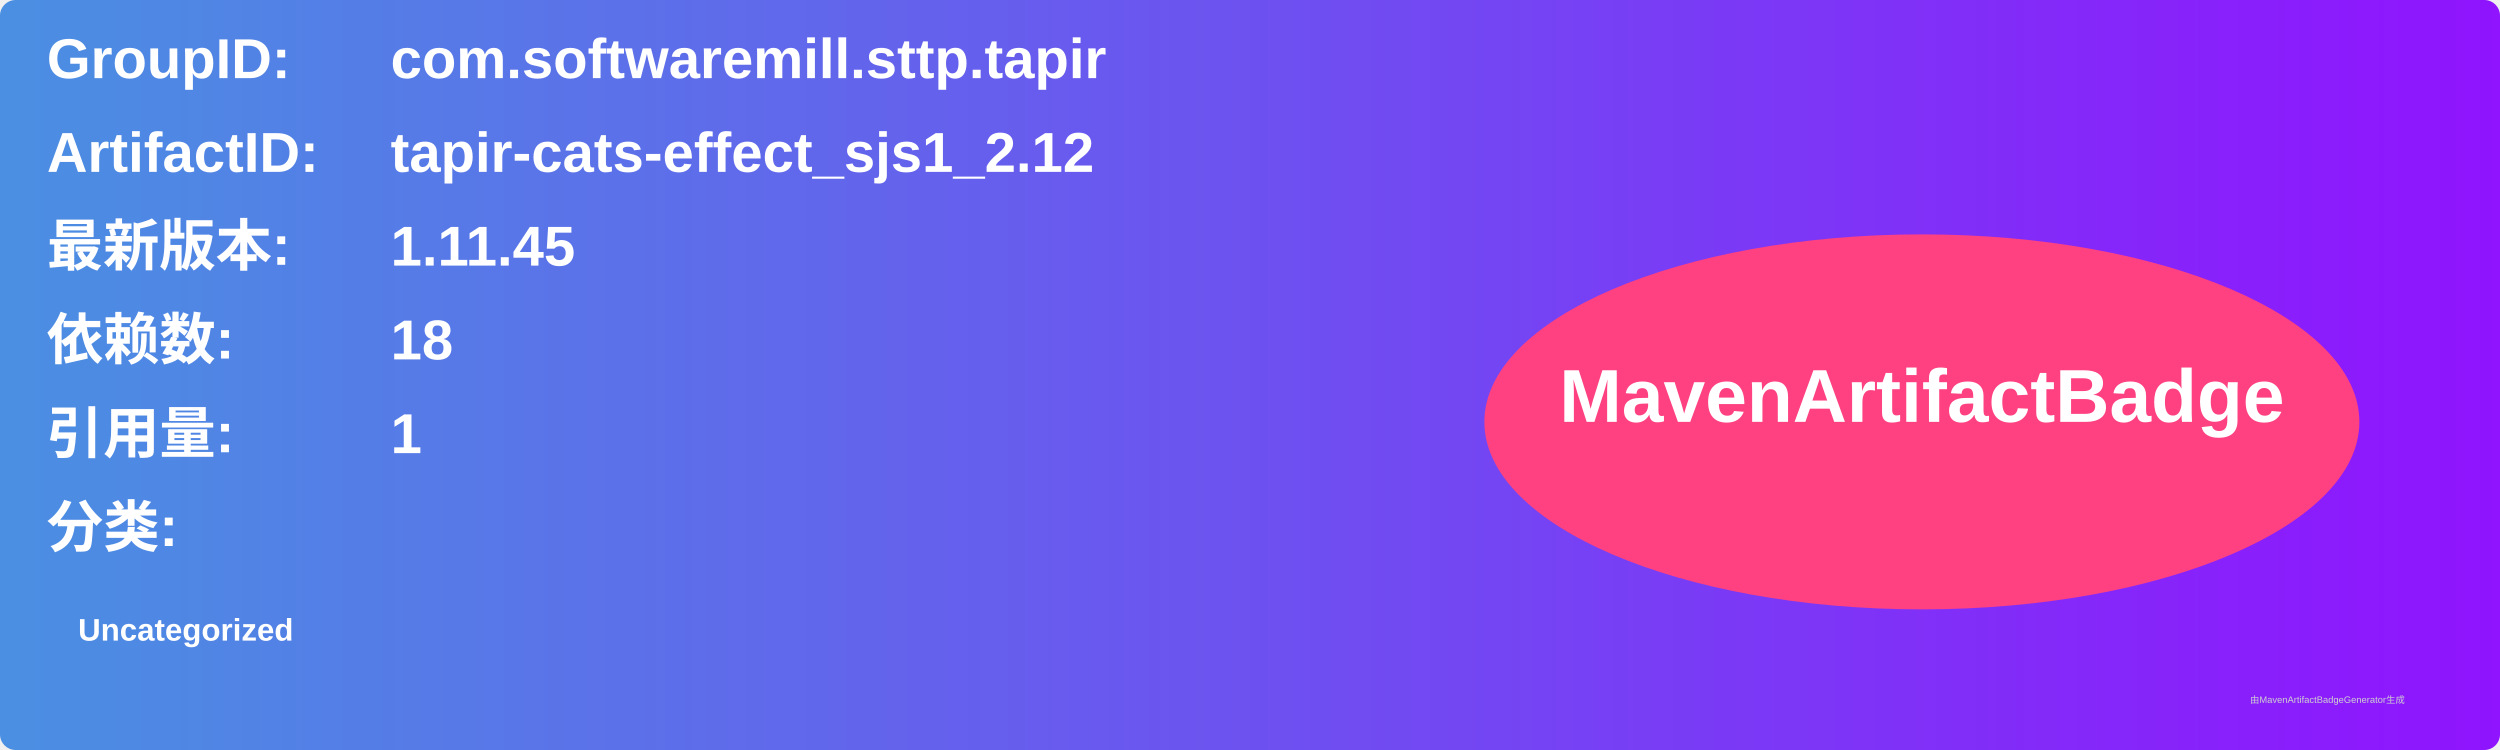
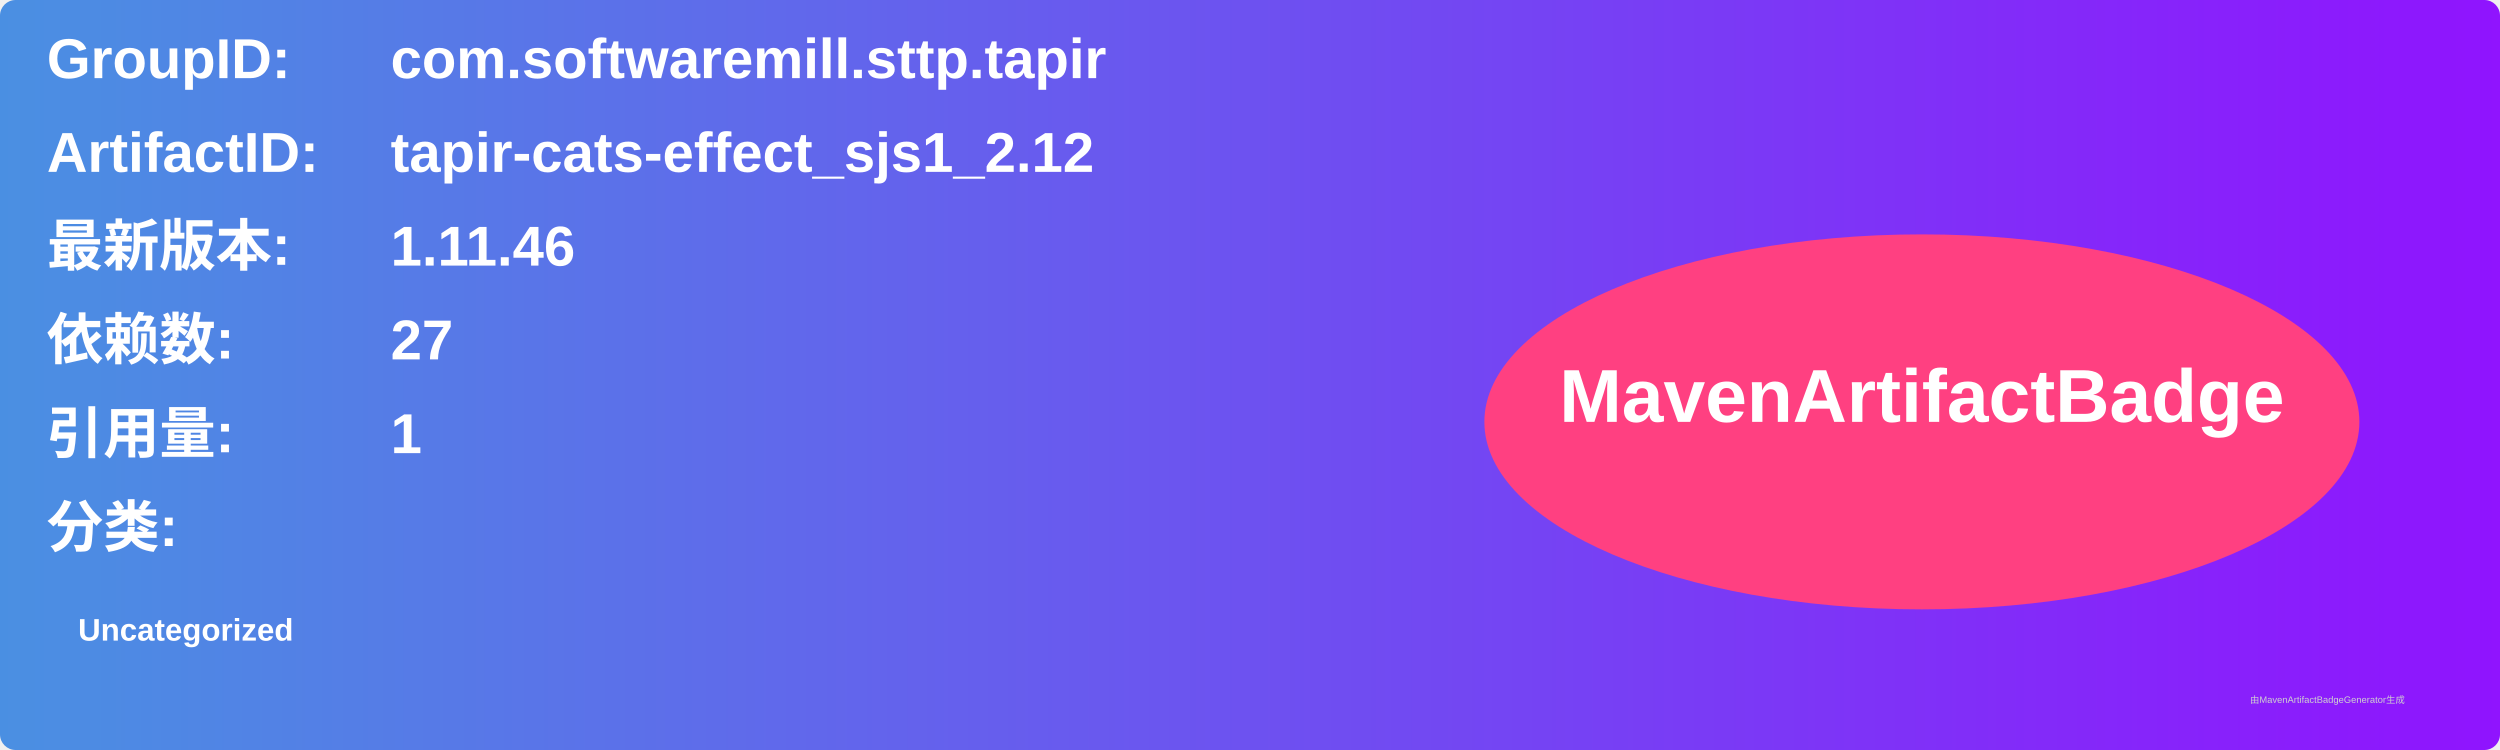
<svg xmlns="http://www.w3.org/2000/svg" width="800" height="240" viewBox="0 0 800 240">
  <linearGradient id="grad" x1="0%" y1="0%" x2="100%" y2="0%">
    <stop offset="0%" stop-color="#4a90e2" />
    <stop offset="100%" stop-color="#9013fe" />
  </linearGradient>
  <rect width="100%" height="100%" rx="5" ry="5" fill="url(#grad)" />
  <g transform="translate(15, 15)">
    <text x="0" y="10" font-family="Arial" font-size="18" fill="white" font-weight="bold" width="260">GroupID:</text>
    <text x="110" y="10" font-family="Arial" font-size="18" fill="white" font-weight="bold" width="460">com.softwaremill.sttp.tapir</text>
    <text x="0" y="40" font-family="Arial" font-size="18" fill="white" font-weight="bold" width="260">ArtifactID:</text>
    <text x="110" y="40" font-family="Arial" font-size="18" fill="white" font-weight="bold" width="460">tapir-cats-effect_sjs1_2.12</text>
    <text x="0" y="70" font-family="Arial" font-size="18" fill="white" font-weight="bold">最新版本:</text>
    <text x="110" y="70" font-family="Arial" font-size="18" fill="white" font-weight="bold">
-       <tspan font-weight="bold">1.11.45</tspan>
+       <tspan font-weight="bold">1.11.46</tspan>
    </text>
    <text x="0" y="100" font-family="Arial" font-size="18" fill="white" font-weight="bold">依赖数: </text>
    <text x="110" y="100" font-family="Arial" font-size="18" fill="white">
-       <tspan font-weight="bold">18</tspan>
+       <tspan font-weight="bold">27</tspan>
    </text>
    <text x="0" y="130" font-family="Arial" font-size="18" fill="white" font-weight="bold">引用量: </text>
    <text x="110" y="130" font-family="Arial" font-size="18" fill="white">
      <tspan font-weight="bold">1</tspan>
    </text>
    <text x="0" y="160" font-family="Arial" font-size="18" fill="white" font-weight="bold">分类:</text>
    <text x="10" y="190" font-family="Arial" font-size="10" fill="white">
      <tspan font-weight="bold">Uncategorized</tspan>
    </text>
    <ellipse cx="600" cy="120" rx="140" ry="60" fill="#ff4081" />
    <text x="600" y="120" text-anchor="middle" font-family="Arial" font-size="24" fill="white" font-weight="bold">MavenArtifactBadge</text>
  </g>
  <text x="720" y="225" font-family="Arial" font-size="3" fill="#d0d0d0">由MavenArtifactBadgeGenerator生成</text>
</svg>
